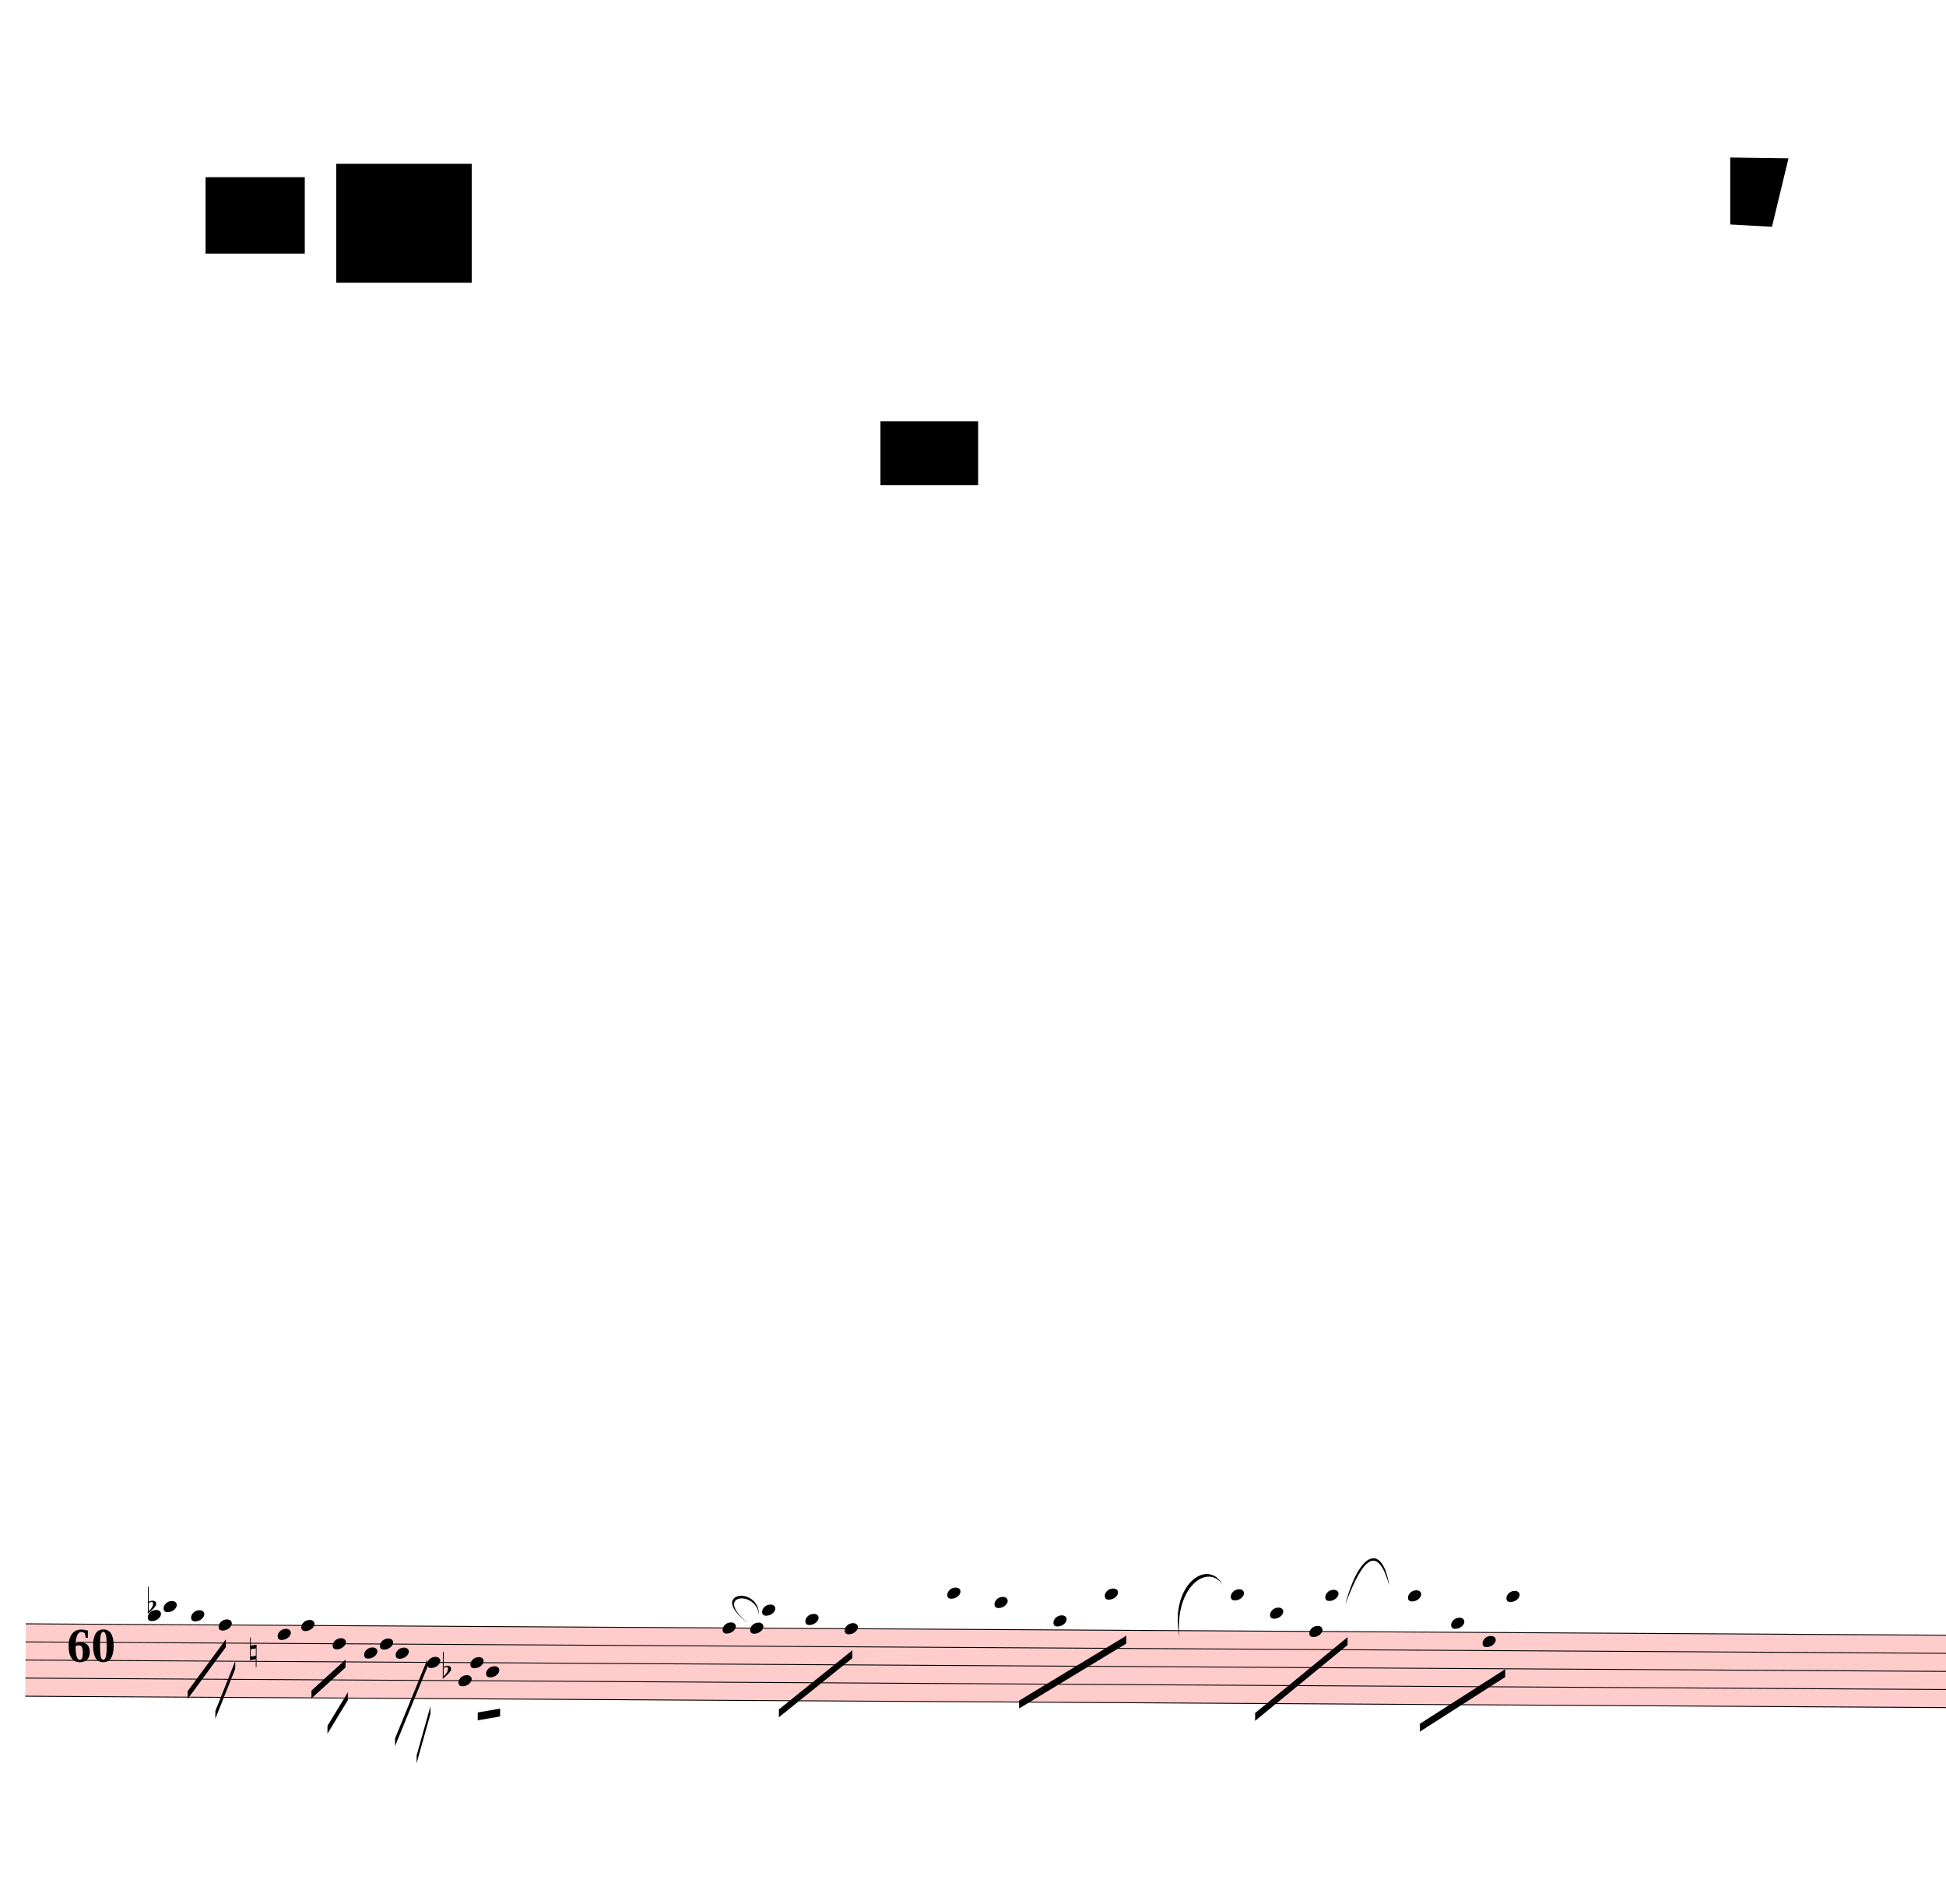
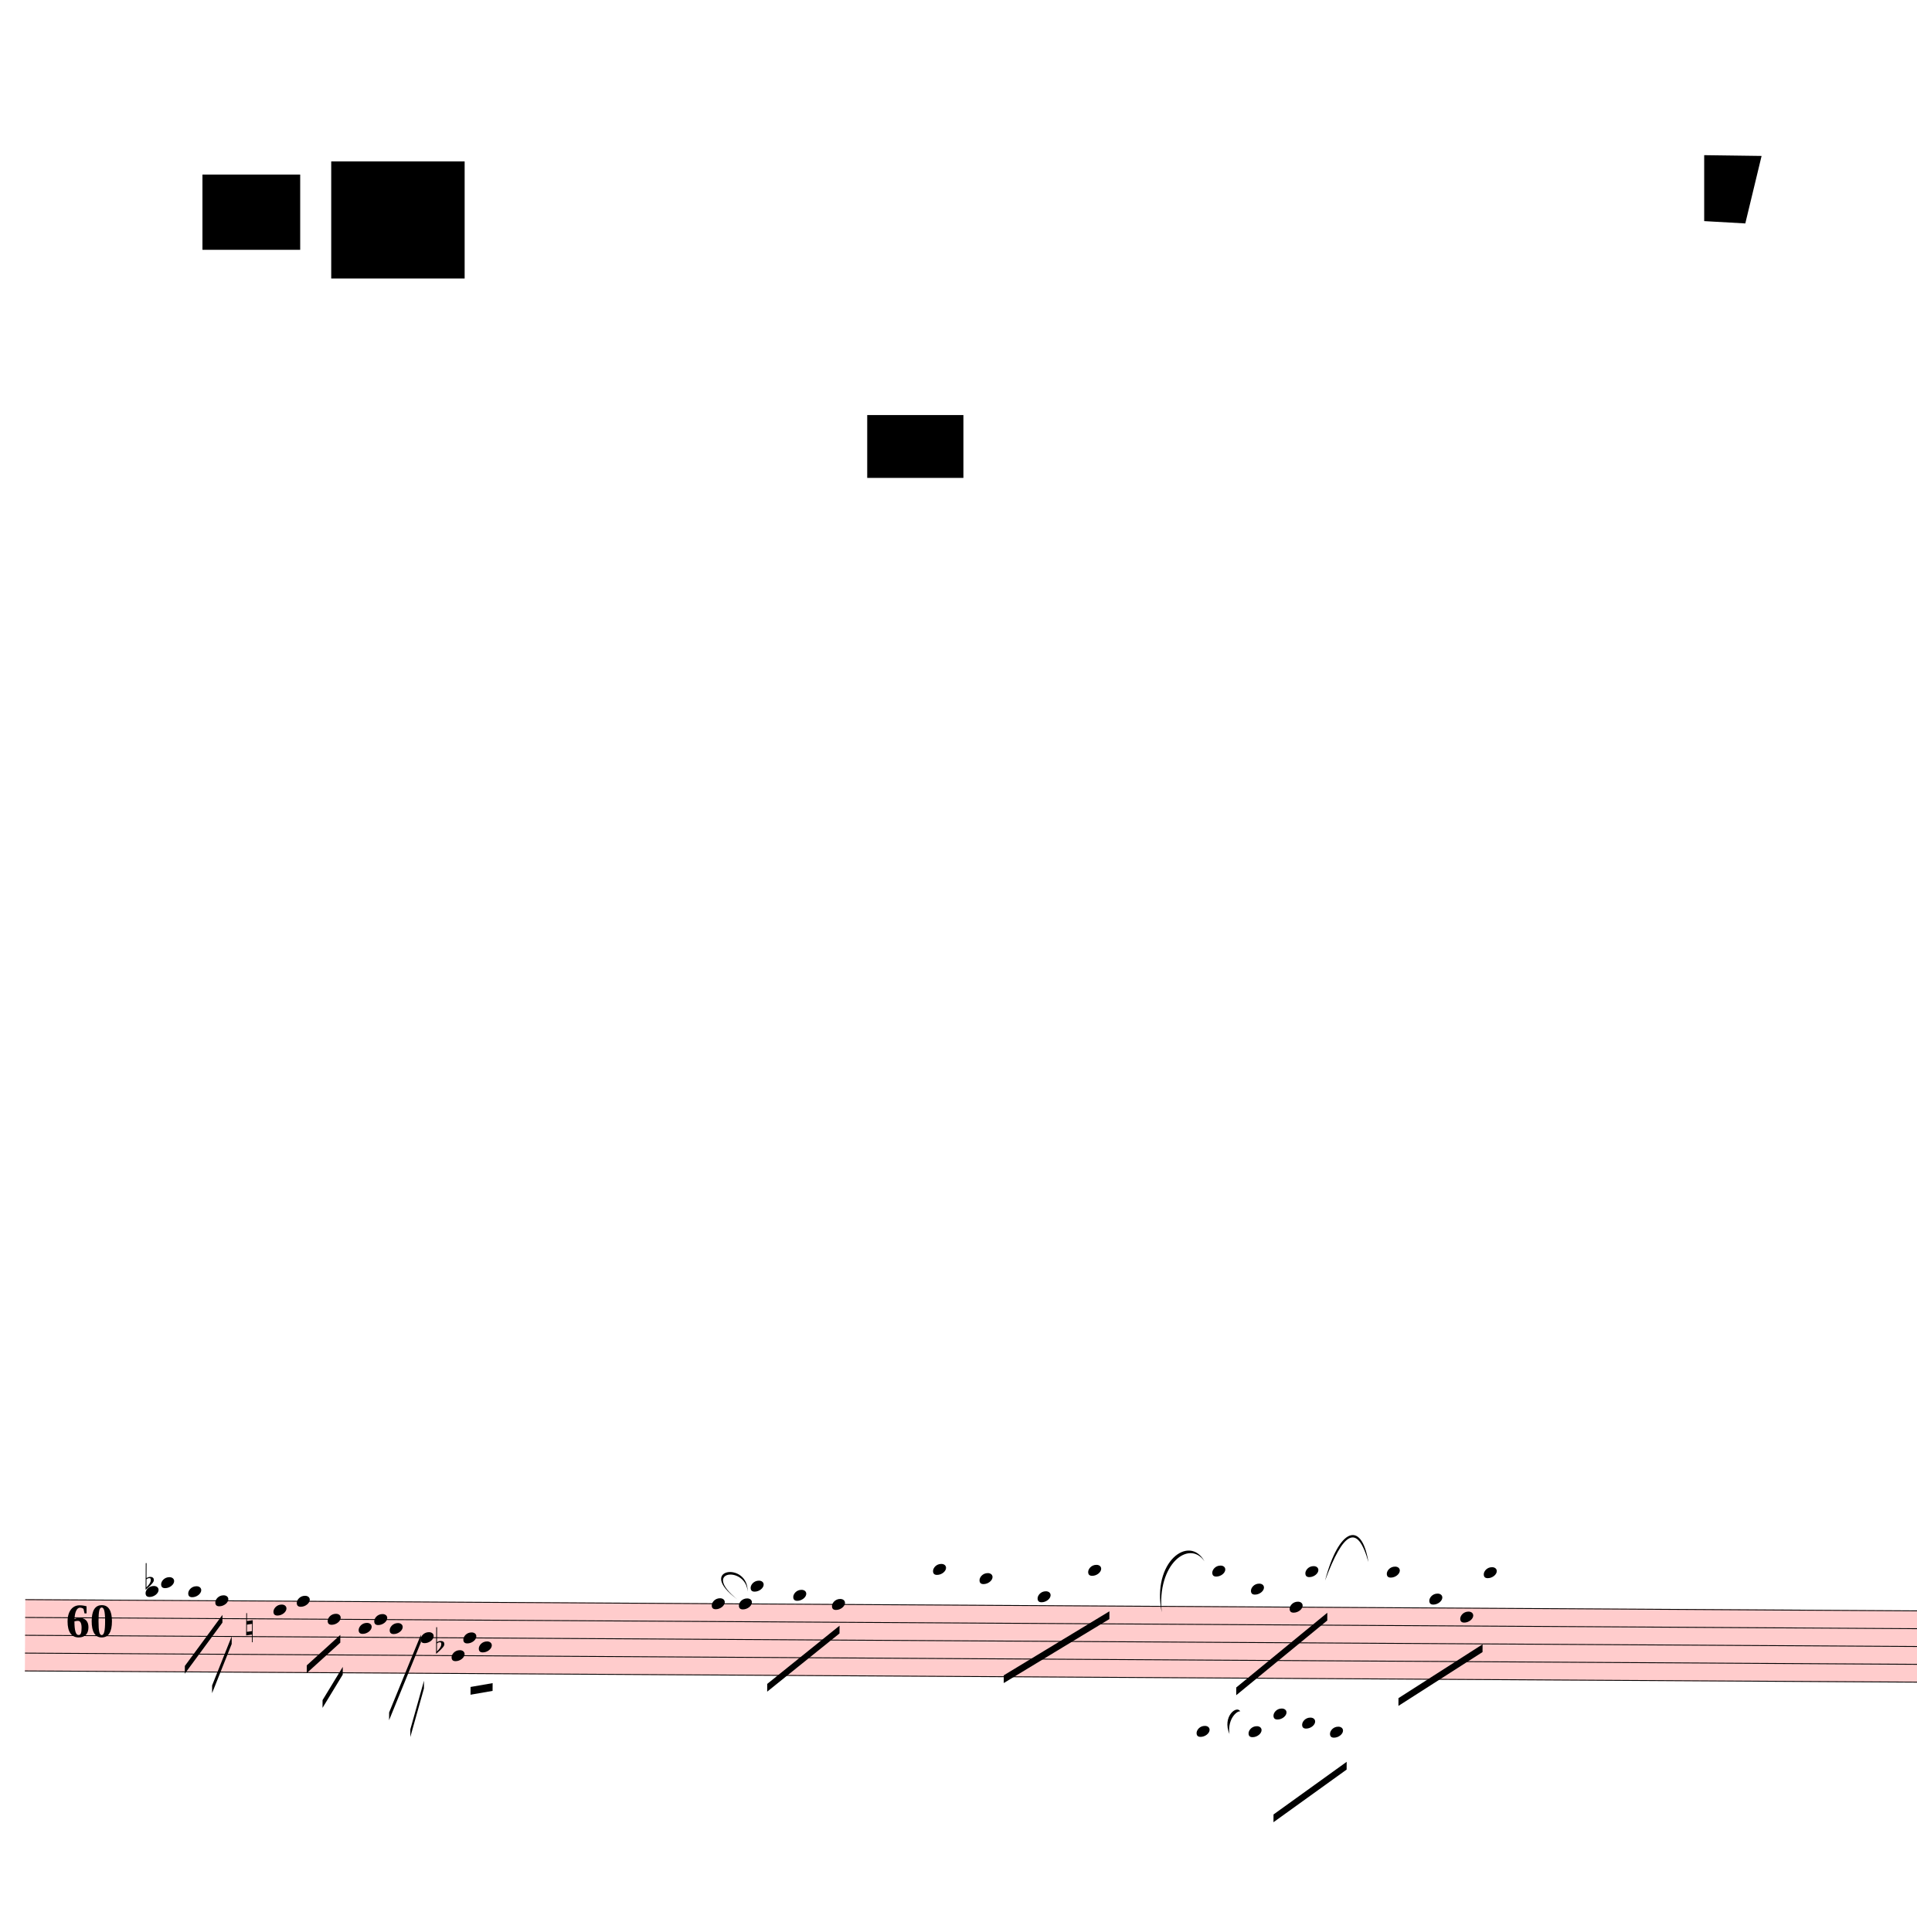
- <svg xmlns="http://www.w3.org/2000/svg" viewBox="1647 243 22239 21750.3" version="1.1" overflow="visible">
+ <svg xmlns="http://www.w3.org/2000/svg" viewBox="1647 243 22239 22412.5" version="1.1" overflow="visible">
  <defs>
    <style type="text/css">
    /* .staff * {
      fill: #000;
      stroke: #000;
    }

    .deletionBack {
      fill: #00000033;
    } */
  </style>
    <symbol id="sym_notehead_quarter" viewBox="0 0 1000 1000" overflow="inherit">
      <path transform="scale(1,-1)" d="M0 -39c0 68 73 172 200 172c66 0 114 -37 114 -95c0 -84 -106 -171 -218 -171c-64 0 -96 30 -96 94z" />
    </symbol>
    <symbol id="sym_accid_f" viewBox="0 0 1000 1000" overflow="inherit">
      <path transform="scale(1,-1)" d="M20 110c32 16 54 27 93 27c26 0 35 -3 54 -13c13 -7 24 -20 27 -38l4 -25c0 -28 -16 -57 -45 -89c-23 -25 -39 -44 -65 -68l-88 -79v644h20v-359zM90 106c-32 0 -48 -10 -70 -29v-194c31 31 54 59 71 84c21 32 32 59 32 84c0 9 1 16 1 20c0 14 -3 21 -11 30l-8 3z" />
    </symbol>
    <symbol id="sym_accid_n" viewBox="0 0 1000 1000" overflow="inherit">
      <path transform="scale(1,-1)" d="M0 -188v539h18v-191l139 22v-533h-17v186zM18 -100l122 17v176l-122 -19v-174z" />
    </symbol>
  </defs>
  <g class="rastrums">
    <g class="rastrum" data-id="r74981bf5-9c2b-48df-8a38-fe0b4be70e96" style="transform: rotate(0.34deg); transform-origin: 2052px 18783px;">
      <g class="rastrum bounding-box" data-id="bbox-r74981bf5-9c2b-48df-8a38-fe0b4be70e96">
        <rect x="2052" y="18783" width="23841" height="837" fill="#ff000033" />
      </g>
      <path d="M2052 18788 L25893 18788" stroke-width="10" stroke="black" />
      <path d="M2052 18994.75 L25893 18994.75" stroke-width="10" stroke="black" />
      <path d="M2052 19201.5 L25893 19201.5" stroke-width="10" stroke="black" />
      <path d="M2052 19408.25 L25893 19408.25" stroke-width="10" stroke="black" />
      <path d="M2052 19615 L25893 19615" stroke-width="10" stroke="black" />
    </g>
  </g>
  <g class="draft" data-label="1" data-id="d66c13847-4363-4206-8f3e-6e45fd1e0a20">
    <g class="system" data-id="tb6c2dac9-ca97-40f0-9ddf-0e728f54d8ab">
      <g class="staff" data-n="1" data-rastrum="r74981bf5-9c2b-48df-8a38-fe0b4be70e96" style="transform: rotate(0.34deg); transform-origin: 2052px 18783px;">
        <g class="note" data-id="d197d41de-832e-4fbd-bb7b-e5a484594e70" data-stem.dir="down">
          <g class="notehead">
            <use href="#sym_notehead_quarter" height="480px" width="480px" x="3447" y="18684.625" />
          </g>
          <g class="ledgerLines above" />
          <g class="stem">
            <path d="M3447 18684.625 L3447 19304.875" stroke-width="14" />
          </g>
        </g>
        <g class="note" data-id="d353754be-4442-4346-994f-36f6f769fe76" data-stem.dir="down">
          <g class="notehead">
            <use href="#sym_notehead_quarter" height="480px" width="480px" x="3627" y="18581.25" />
          </g>
          <g class="ledgerLines above">
            <path d="M3588 18581.25 L3816 18581.25" stroke-width="18" />
          </g>
          <g class="stem">
            <path d="M3627 18581.25 L3627 18994.75" stroke-width="14" />
          </g>
        </g>
        <g class="note" data-id="d7ff692c8-c44e-43dc-8e0b-8a95da5b536f" data-stem.dir="down">
          <g class="notehead">
            <use href="#sym_notehead_quarter" height="480px" width="480px" x="3942" y="18684.625" />
          </g>
          <g class="ledgerLines above" />
          <g class="stem">
            <path d="M3942 18684.625 L3942 19098.125" stroke-width="14" />
          </g>
        </g>
        <g class="note" data-id="d7e13d5a6-1c79-4839-9623-055ebe95b816" data-stem.dir="down">
          <g class="notehead">
            <use href="#sym_notehead_quarter" height="480px" width="480px" x="4257" y="18788" />
          </g>
          <g class="stem">
            <path d="M4257 18788 L4257 18994.75" stroke-width="14" />
          </g>
        </g>
        <g class="note" data-id="d66e28101-93d6-4023-9221-49c98d08e2a8" data-stem.dir="down">
          <g class="notehead">
            <use href="#sym_notehead_quarter" height="480px" width="480px" x="4932" y="18891.375" />
          </g>
          <g class="stem">
            <path d="M4932 18891.375 L4932 19304.875" stroke-width="14" />
          </g>
        </g>
        <g class="note" data-id="d058228af-fa75-4520-831a-4122fb6b1325" data-stem.dir="down">
          <g class="notehead">
            <use href="#sym_notehead_quarter" height="480px" width="480px" x="5202" y="18788" />
          </g>
          <g class="stem">
            <path d="M5202 18788 L5202 19201.5" stroke-width="14" />
          </g>
        </g>
        <g class="note" data-id="d745e76c8-c05d-4b4c-90af-5249c41eb502" data-stem.dir="down">
          <g class="notehead">
            <use href="#sym_notehead_quarter" height="480px" width="480px" x="5562" y="18994.75" />
          </g>
          <g class="stem">
            <path d="M5562 18994.75 L5562 19304.875" stroke-width="14" />
          </g>
        </g>
        <g class="note" data-id="d7396a51e-1882-4d0a-84bb-2f3bcdbe02e2" data-stem.dir="down">
          <g class="notehead">
            <use href="#sym_notehead_quarter" height="480px" width="480px" x="5922" y="19098.125" />
          </g>
          <g class="stem">
            <path d="M5922 19098.125 L5922 19408.25" stroke-width="14" />
          </g>
        </g>
        <g class="note" data-id="d76ed9a6a-f811-4840-b77a-bb348239860a" data-stem.dir="down">
          <g class="notehead">
            <use href="#sym_notehead_quarter" height="480px" width="480px" x="6102" y="18994.75" />
          </g>
          <g class="stem">
            <path d="M6102 18994.75 L6102 19201.5" stroke-width="14" />
          </g>
        </g>
        <g class="note" data-id="daf6182bb-ce53-469d-bf5c-8d068e4d9d55" data-stem.dir="down">
          <g class="notehead">
            <use href="#sym_notehead_quarter" height="480px" width="480px" x="6642" y="19201.5" />
          </g>
          <g class="stem">
            <path d="M6642 19201.5 L6642 20028.5" stroke-width="14" />
          </g>
        </g>
        <g class="note" data-id="d13ab2c05-3e0d-4c89-b810-767ff3186cf3" data-stem.dir="down">
          <g class="notehead">
            <use href="#sym_notehead_quarter" height="480px" width="480px" x="6282" y="19098.125" />
          </g>
          <g class="stem">
            <path d="M6282 19098.125 L6282 19408.25" stroke-width="14" />
          </g>
        </g>
        <g class="note" data-id="de12bda09-a1b2-47a5-b4e9-d8d345b738bf" data-stem.dir="down">
          <g class="notehead">
            <use href="#sym_notehead_quarter" height="480px" width="480px" x="7002" y="19408.25" />
          </g>
          <g class="stem">
            <path d="M7002 19408.25 L7002 19511.625" stroke-width="14" />
          </g>
        </g>
        <g class="note" data-id="d18445163-4517-4322-b5a0-4869505a0b5d" data-stem.dir="down">
          <g class="notehead">
            <use href="#sym_notehead_quarter" height="480px" width="480px" x="7137" y="19201.5" />
          </g>
          <g class="stem">
            <path d="M7137 19201.5 L7137 19408.25" stroke-width="14" />
          </g>
        </g>
        <g class="note" data-id="d70953bc2-c972-4afa-9293-309f2b97b9d5" data-stem.dir="down">
          <g class="notehead">
            <use href="#sym_notehead_quarter" height="480px" width="480px" x="7317" y="19304.875" />
          </g>
          <g class="stem">
            <path d="M7317 19304.875 L7317 19615" stroke-width="14" />
          </g>
        </g>
        <g class="note" data-id="de83f9be9-46a2-4938-9e1a-71e94abb17a8" data-stem.dir="down">
          <g class="notehead">
            <use href="#sym_notehead_quarter" height="480px" width="480px" x="10017" y="18788" />
          </g>
          <g class="stem">
            <path d="M10017 18788 L10017 19408.25" stroke-width="14" />
          </g>
        </g>
        <g class="note" data-id="d8de4350f-dd7f-4fe8-8cf6-d3a85d7a2c92" data-stem.dir="down">
          <g class="notehead">
            <use href="#sym_notehead_quarter" height="480px" width="480px" x="10332" y="18788" />
          </g>
          <g class="stem">
            <path d="M10332 18788 L10332 19304.875" stroke-width="14" />
          </g>
        </g>
        <g class="note" data-id="d4b1b2dec-bd9a-4332-9006-ffaddb464251" data-stem.dir="down">
          <g class="notehead">
            <use href="#sym_notehead_quarter" height="480px" width="480px" x="10467" y="18581.25" />
          </g>
          <g class="ledgerLines above">
            <path d="M10428 18581.25 L10656 18581.25" stroke-width="18" />
          </g>
          <g class="stem">
            <path d="M10467 18581.25 L10467 19098.125" stroke-width="14" />
          </g>
        </g>
        <g class="note" data-id="d44153449-48a1-4408-a141-c57dc311e41f" data-stem.dir="down">
          <g class="notehead">
            <use href="#sym_notehead_quarter" height="480px" width="480px" x="10962" y="18684.625" />
          </g>
          <g class="ledgerLines above" />
          <g class="stem">
            <path d="M10962 18684.625 L10962 19098.125" stroke-width="14" />
          </g>
        </g>
        <g class="note" data-id="d8b39d2b2-79ad-4ec8-a93e-ebf16df09e3c" data-stem.dir="down">
          <g class="notehead">
            <use href="#sym_notehead_quarter" height="480px" width="480px" x="11412" y="18788" />
          </g>
          <g class="stem">
            <path d="M11412 18788 L11412 19304.875" stroke-width="14" />
          </g>
        </g>
        <g class="note" data-id="d751175ed-de0f-4fa6-b30f-8225174917a6" data-stem.dir="down">
          <g class="notehead">
            <use href="#sym_notehead_quarter" height="480px" width="480px" x="12582" y="18374.5" />
          </g>
          <g class="ledgerLines above">
            <path d="M12543 18581.25 L12771 18581.25" stroke-width="18" />
            <path d="M12543 18374.5 L12771 18374.5" stroke-width="18" />
          </g>
          <g class="stem">
            <path d="M12582 18374.5 L12582 19201.5" stroke-width="14" />
          </g>
        </g>
        <g class="note" data-id="d6c22c935-324c-488e-a7f5-529d55a668d4" data-stem.dir="down">
          <g class="notehead">
            <use href="#sym_notehead_quarter" height="480px" width="480px" x="13122" y="18477.875" />
          </g>
          <g class="ledgerLines above">
            <path d="M13083 18581.25 L13311 18581.25" stroke-width="18" />
          </g>
          <g class="stem">
            <path d="M13122 18477.875 L13122 18891.375" stroke-width="14" />
          </g>
        </g>
        <g class="note" data-id="d841c4cb8-f011-4133-9249-d2bbff6f4baa" data-stem.dir="down">
          <g class="notehead">
            <use href="#sym_notehead_quarter" height="480px" width="480px" x="13797" y="18684.625" />
          </g>
          <g class="ledgerLines above" />
          <g class="stem">
            <path d="M13797 18684.625 L13797 19098.125" stroke-width="14" />
          </g>
        </g>
        <g class="note" data-id="dc2fb0146-567b-4d64-8c5f-a46ed8e4c5e6" data-stem.dir="down">
          <g class="notehead">
            <use href="#sym_notehead_quarter" height="480px" width="480px" x="14382" y="18374.5" />
          </g>
          <g class="ledgerLines above">
            <path d="M14343 18581.25 L14571 18581.25" stroke-width="18" />
            <path d="M14343 18374.5 L14571 18374.5" stroke-width="18" />
          </g>
          <g class="stem">
            <path d="M14382 18374.5 L14382 18994.75" stroke-width="14" />
          </g>
        </g>
        <g class="note" data-id="da7fc148f-00c1-4137-be54-cf92001a08a0" data-stem.dir="down">
          <g class="notehead">
            <use href="#sym_notehead_quarter" height="480px" width="480px" x="15822" y="18374.5" />
          </g>
          <g class="ledgerLines above">
            <path d="M15783 18581.25 L16011 18581.25" stroke-width="18" />
            <path d="M15783 18374.5 L16011 18374.5" stroke-width="18" />
          </g>
          <g class="stem">
            <path d="M15822 18374.5 L15822 18891.375" stroke-width="14" />
          </g>
        </g>
        <g class="note" data-id="d8191d6ca-bc38-4639-9975-0b946ca7f839" data-stem.dir="down">
          <g class="notehead">
            <use href="#sym_notehead_quarter" height="480px" width="480px" x="16272" y="18581.25" />
          </g>
          <g class="ledgerLines above">
            <path d="M16233 18581.25 L16461 18581.25" stroke-width="18" />
          </g>
          <g class="stem">
            <path d="M16272 18581.25 L16272 19098.125" stroke-width="14" />
          </g>
        </g>
        <g class="note" data-id="d089fe1c6-cab0-42f4-bc41-f4a2553d4fed" data-stem.dir="down">
          <g class="notehead">
            <use href="#sym_notehead_quarter" height="480px" width="480px" x="16722" y="18788" />
          </g>
          <g class="stem">
            <path d="M16722 18788 L16722 19201.5" stroke-width="14" />
          </g>
        </g>
        <g class="note" data-id="d705e3209-11da-4a4c-af37-fe06b8e66f92" data-stem.dir="down">
          <g class="notehead">
            <use href="#sym_notehead_quarter" height="480px" width="480px" x="16902" y="18374.5" />
          </g>
          <g class="ledgerLines above">
            <path d="M16863 18581.25 L17091 18581.25" stroke-width="18" />
            <path d="M16863 18374.5 L17091 18374.5" stroke-width="18" />
          </g>
          <g class="stem">
            <path d="M16902 18374.5 L16902 18788" stroke-width="14" />
          </g>
        </g>
        <g class="note" data-id="d10910259-f51b-463a-9d1e-fcafa8fd7f12" data-stem.dir="down">
          <g class="notehead">
            <use href="#sym_notehead_quarter" height="480px" width="480px" x="17847" y="18374.5" />
          </g>
          <g class="ledgerLines above">
            <path d="M17808 18581.25 L18036 18581.25" stroke-width="18" />
            <path d="M17808 18374.5 L18036 18374.5" stroke-width="18" />
          </g>
          <g class="stem">
            <path d="M17847 18374.5 L17847 19098.125" stroke-width="14" />
          </g>
        </g>
        <g class="note" data-id="d2ecbbca4-e767-48fc-aef2-17d5a4eec415" data-stem.dir="down">
          <g class="notehead">
            <use href="#sym_notehead_quarter" height="480px" width="480px" x="18342" y="18684.625" />
          </g>
          <g class="ledgerLines above" />
          <g class="stem">
            <path d="M18342 18684.625 L18342 19408.25" stroke-width="14" />
          </g>
        </g>
        <g class="note" data-id="d2d7eb71b-3501-4e3c-b020-e487532f3982" data-stem.dir="down">
          <g class="notehead">
            <use href="#sym_notehead_quarter" height="480px" width="480px" x="18702" y="18891.375" />
          </g>
          <g class="stem">
            <path d="M18702 18891.375 L18702 19201.5" stroke-width="14" />
          </g>
        </g>
        <g class="note" data-id="da70a2f29-b665-4904-8131-d0f210b4a071" data-stem.dir="down">
          <g class="notehead">
            <use href="#sym_notehead_quarter" height="480px" width="480px" x="18972" y="18374.5" />
          </g>
          <g class="ledgerLines above">
            <path d="M18933 18581.25 L19161 18581.25" stroke-width="18" />
            <path d="M18933 18374.5 L19161 18374.5" stroke-width="18" />
          </g>
          <g class="stem">
            <path d="M18972 18374.5 L18972 19304.875" stroke-width="14" />
          </g>
        </g>
        <g class="accid" data-id="de23923b3-afb7-4be7-8339-8c02233d8a70">
          <use href="#sym_accid_f" height="480px" width="480px" x="3447" y="18581.25" />
        </g>
        <g class="accid" data-id="dd0cb835f-7e51-403d-8d3c-dbf94b8d602c">
          <use href="#sym_accid_n" height="480px" width="480px" x="4617" y="19098.125" />
        </g>
        <g class="accid" data-id="dcc7ddeec-6719-438a-903f-c96bdfa3c696">
          <use href="#sym_accid_f" height="480px" width="480px" x="6822" y="19304.875" />
        </g>
      </g>
-       <g class="staff" data-n="2" data-rastrum="r74981bf5-9c2b-48df-8a38-fe0b4be70e96" style="transform: rotate(0.34deg); transform-origin: 2052px 18783px;" />
+       <g class="staff" data-n="2" data-rastrum="r74981bf5-9c2b-48df-8a38-fe0b4be70e96" style="transform: rotate(0.34deg); transform-origin: 2052px 18783px;">
+         <g class="note" data-id="dfa49a579-12ef-46cf-984e-c7c406368df3" data-stem.dir="down">
+           <g class="notehead">
+             <use href="#sym_notehead_quarter" height="480px" width="480px" x="15651" y="20235.25" />
+           </g>
+           <g class="ledgerLines below">
+             <path d="M15612 20235.25 L15840 20235.25" stroke-width="18" />
+             <path d="M15612 20028.5 L15840 20028.5" stroke-width="18" />
+             <path d="M15612 19821.75 L15840 19821.75" stroke-width="18" />
+           </g>
+           <g class="stem">
+             <path d="M15651 20235.25 L15651 20855.5" stroke-width="14" />
+           </g>
+         </g>
+         <g class="note" data-id="dd5c55db9-49ac-4b0d-8467-579ceed045a8" data-stem.dir="down">
+           <g class="notehead">
+             <use href="#sym_notehead_quarter" height="480px" width="480px" x="16254" y="20235.25" />
+           </g>
+           <g class="ledgerLines below">
+             <path d="M16215 20235.25 L16443 20235.25" stroke-width="18" />
+             <path d="M16215 20028.5 L16443 20028.5" stroke-width="18" />
+             <path d="M16215 19821.75 L16443 19821.75" stroke-width="18" />
+           </g>
+           <g class="stem">
+             <path d="M16254 20235.25 L16254 20855.5" stroke-width="14" />
+           </g>
+         </g>
+         <g class="note" data-id="dd545e9b1-66b6-4741-8d72-1915bb435daa" data-stem.dir="down">
+           <g class="notehead">
+             <use href="#sym_notehead_quarter" height="480px" width="480px" x="16542" y="20028.5" />
+           </g>
+           <g class="ledgerLines below">
+             <path d="M16503 20028.5 L16731 20028.5" stroke-width="18" />
+             <path d="M16503 19821.75 L16731 19821.75" stroke-width="18" />
+           </g>
+           <g class="stem">
+             <path d="M16542 20028.5 L16542 20648.75" stroke-width="14" />
+           </g>
+         </g>
+         <g class="note" data-id="d44448a30-2424-4d85-987d-dc6d07c2896b" data-stem.dir="down">
+           <g class="notehead">
+             <use href="#sym_notehead_quarter" height="480px" width="480px" x="16875" y="20131.875" />
+           </g>
+           <g class="ledgerLines below">
+             <path d="M16836 20028.5 L17064 20028.5" stroke-width="18" />
+             <path d="M16836 19821.75 L17064 19821.75" stroke-width="18" />
+           </g>
+           <g class="stem">
+             <path d="M16875 20131.875 L16875 20648.75" stroke-width="14" />
+           </g>
+         </g>
+         <g class="note" data-id="d87c75f15-e204-461d-958a-70a51989b3f1" data-stem.dir="down">
+           <g class="notehead">
+             <use href="#sym_notehead_quarter" height="480px" width="480px" x="17199" y="20235.25" />
+           </g>
+           <g class="ledgerLines below">
+             <path d="M17160 20235.25 L17388 20235.25" stroke-width="18" />
+             <path d="M17160 20028.5 L17388 20028.5" stroke-width="18" />
+             <path d="M17160 19821.75 L17388 19821.75" stroke-width="18" />
+           </g>
+           <g class="stem">
+             <path d="M17199 20235.25 L17199 20752.125" stroke-width="14" />
+           </g>
+         </g>
+       </g>
      <g class="barLine" data-id="d4f17c2ac-4f1a-4def-979f-ebe41852deb8">
        <path d="M5662.8 18593.1 L6134.4 20193.3" stroke-width="27" />
      </g>
      <g class="barLine" data-id="d9582e0c1-6138-4eec-9b72-e482903e2c80">
        <path d="M15250.5 18615.6 L15319.8 20130.3" stroke-width="27" />
      </g>
      <g class="barLine" data-id="d64cb0306-4022-4da7-bdd3-5ce9b1e26207">
        <path d="M20110.5 18631.8 L20275.2 20016" stroke-width="27" />
      </g>
      <g class="beam" data-id="b037fb99d-549c-4968-b835-86a41ec365cf" style="transform: rotate(0.34deg); transform-origin: 2052px 18783px;">
        <polygon points="3907.8,19546.2 4340.7,18951.3 4340.7,19041.3 3907.8,19636.2" stroke-opacity="1" fill-opacity="1" />
      </g>
      <g class="beam" data-id="b8b64edc5-fdf8-4d7a-8217-f6895bdd614d" style="transform: rotate(0.34deg); transform-origin: 2052px 18783px;">
        <polygon points="4225.5,19770.3 4449.6,19198.8 4449.6,19288.8 4225.5,19860.3" stroke-opacity="1" fill-opacity="1" />
      </g>
      <g class="beam" data-id="ba6e516a1-5b13-42cd-af98-b24b86dcbff1" style="transform: rotate(0.34deg); transform-origin: 2052px 18783px;">
        <polygon points="5508,19933.2 5740.2,19546.2 5740.2,19636.2 5508,20023.2" stroke-opacity="1" fill-opacity="1" />
      </g>
      <g class="beam" data-id="ba025f894-7cb6-4bc5-89ce-026ffebd3e2b" style="transform: rotate(0.34deg); transform-origin: 2052px 18783px;">
        <polygon points="5322.6,19530.9 5709.6,19175.4 5709.6,19265.4 5322.6,19620.9" stroke-opacity="1" fill-opacity="1" />
      </g>
      <g class="beam" data-id="b9cf8cd60-72f2-4f2b-8db9-26b1d4ecd3ce" style="transform: rotate(0.34deg); transform-origin: 2052px 18783px;">
        <polygon points="6528.6,20265.3 6683.4,19701 6683.4,19791 6528.6,20355.3" stroke-opacity="1" fill-opacity="1" />
      </g>
      <g class="beam" data-id="bdfacdbba-2e1f-4dc8-b1bd-fb534bc70347" style="transform: rotate(0.34deg); transform-origin: 2052px 18783px;">
        <polygon points="6281.1,20071.8 6644.7,19167.3 6644.7,19257.3 6281.1,20161.8" stroke-opacity="1" fill-opacity="1" />
      </g>
      <g class="beam" data-id="b4b8609bc-934d-4d5c-b8b2-04998851eb82" style="transform: rotate(0.34deg); transform-origin: 2052px 18783px;">
        <polygon points="7224.3,19770.3 7479.9,19724.4 7479.9,19814.4 7224.3,19860.3" stroke-opacity="1" fill-opacity="1" />
      </g>
      <g class="beam" data-id="b33186089-1c47-453c-ba3c-15d3ba6e5f12" style="transform: rotate(0.34deg); transform-origin: 2052px 18783px;">
        <polygon points="10665.9,19714.5 11501.1,19034.1 11501.1,19124.1 10665.9,19804.5" stroke-opacity="1" fill-opacity="1" />
      </g>
      <g class="beam" data-id="be8f45186-485f-4361-a971-c464d9895f69" style="transform: rotate(0.34deg); transform-origin: 2052px 18783px;">
        <polygon points="13410,19598.4 14631.3,18848.7 14631.3,18938.7 13410,19688.4" stroke-opacity="1" fill-opacity="1" />
      </g>
      <g class="beam" data-id="bcf42f815-45de-4d4f-879a-08c1302e5b14" style="transform: rotate(0.34deg); transform-origin: 2052px 18783px;">
        <polygon points="16108.2,19723.5 17159.4,18850.5 17159.4,18940.5 16108.2,19813.5" stroke-opacity="1" fill-opacity="1" />
      </g>
      <g class="beam" data-id="b1d48af7d-bdc6-477c-aa10-35a58328400a" style="transform: rotate(0.34deg); transform-origin: 2052px 18783px;">
        <polygon points="17991,19836 18963,19206 18963,19296 17991,19926" stroke-opacity="1" fill-opacity="1" />
      </g>
+       <g class="beam" data-id="d270d839b-2b0e-41c6-9bc8-0cb0eca524b9" style="transform: rotate(0.34deg); transform-origin: 2052px 18783px;">
+         <polygon points="16549.2,21194.1 17394.3,20578.5 17394.3,20668.5 16549.2,21284.1" stroke-opacity="1" fill-opacity="1" />
+       </g>
      <g class="curve" data-id="d50a59bfc-694f-4e47-a935-8a6eb0d91884" data-class="curve">
        <path d="M10201.50,18796.50 C9713.70,18436.50 10332.00,18351.00 10321.20,18708.30 C10306.27,18408.51 9774.16,18454.21 10201.50,18796.50" stroke-width="9" stroke-linecap="round" stroke-linejoin="round" />
      </g>
      <g class="curve" data-id="d71027517-7c68-4e45-8955-910238ad75df" data-class="curve">
        <path d="M15126.30,18946.80 C15006.60,18363.60 15445.80,18036.00 15622.20,18355.50 C15446.63,18098.99 15066.05,18384.45 15126.30,18946.80" stroke-width="9" stroke-linecap="round" stroke-linejoin="round" />
      </g>
      <g class="curve" data-id="d46d003ec-61b1-4de3-8f7d-17c1c2160911" data-class="curve">
        <path d="M17020.80,18579.60 C17180.10,17972.10 17444.70,17871.30 17523.90,18363.60 C17397.36,17912.87 17234.16,18004.45 17020.80,18579.60" stroke-width="9" stroke-linecap="round" stroke-linejoin="round" />
+       </g>
+       <g class="curve" data-id="d34d103ca-40c2-493d-85a1-de7fa1264ae0" data-class="curve">
+         <path d="M15912.00,20358.90 C15824.70,20153.70 15999.30,20018.70 16038.00,20097.90 C16015.24,20079.65 15885.72,20169.36 15912.00,20358.90" stroke-width="9" stroke-linecap="round" stroke-linejoin="round" />
      </g>
      <g class="metaMark navigation" data-id="x4ab7548a-ecfb-4e5a-b898-e7ab5d2c5262" data-class="metaMark navigation">
        <text x="2412" y="19233" text-anchor="start" font-size="0px">
          <tspan id="x4ab7548a-ecfb-4e5a-b898-e7ab5d2c5262_tspan" class="text">
            <tspan font-size="555px" font-weight="bold">60</tspan>
          </tspan>
        </text>
      </g>
    </g>
    <g class="deletions">
      <g data-id="x0ebe15c5-d2c6-442c-88e0-be89d3560677" data-class="del" class="del">
        <path data-id="x0ebe15c5-d2c6-442c-88e0-be89d3560677" d="M3996.0,2268.0 L5130.0,2268.0 L5130.0,3141.0 L3996.0,3141.0 Z" class="deletionBack" />
        <path d="M3996.0,2268.0 L5130.0,3141.0" stroke-width="9" class="deletionLine" />
        <path d="M5130.0,2268.0 L3996.0,3141.0" stroke-width="9" class="deletionLine" />
      </g>
      <g data-id="xe6f78ec3-992a-43a6-82ce-80380f18d8d7" data-class="del" class="del">
        <path data-id="xe6f78ec3-992a-43a6-82ce-80380f18d8d7" d="M5490.0,2115.0 L7038.0,2115.0 L7038.0,3474.0 L5490.0,3474.0 Z" class="deletionBack" />
        <path d="M5490.0,2115.0 L7038.0,3474.0" stroke-width="9" class="deletionLine" />
        <path d="M7038.0,2115.0 L5490.0,3474.0" stroke-width="9" class="deletionLine" />
      </g>
      <g data-id="xfd472567-b639-4629-b41d-d9c3e09b8eaf" data-class="del" class="del">
        <path data-id="xfd472567-b639-4629-b41d-d9c3e09b8eaf" d="M21420.0,2043.0 L22086.0,2052.0 L21897.0,2835.0 L21420.0,2808.0 Z" class="deletionBack" />
        <path d="M21420.0,2043.0 L21897.0,2835.0" stroke-width="9" class="deletionLine" />
        <path d="M22086.0,2052.0 L21420.0,2808.0" stroke-width="9" class="deletionLine" />
      </g>
      <g data-id="x6c476f05-8d87-4429-a0c7-a6502fb030e2" data-class="del" class="del">
        <path data-id="x6c476f05-8d87-4429-a0c7-a6502fb030e2" d="M11709.0,5058.0 L12825.0,5058.0 L12825.0,5787.0 L11709.0,5787.0 Z" class="deletionBack" />
        <path d="M11709.0,5058.0 L12825.0,5787.0" stroke-width="9" class="deletionLine" />
        <path d="M12825.0,5058.0 L11709.0,5787.0" stroke-width="9" class="deletionLine" />
      </g>
    </g>
  </g>
</svg>
